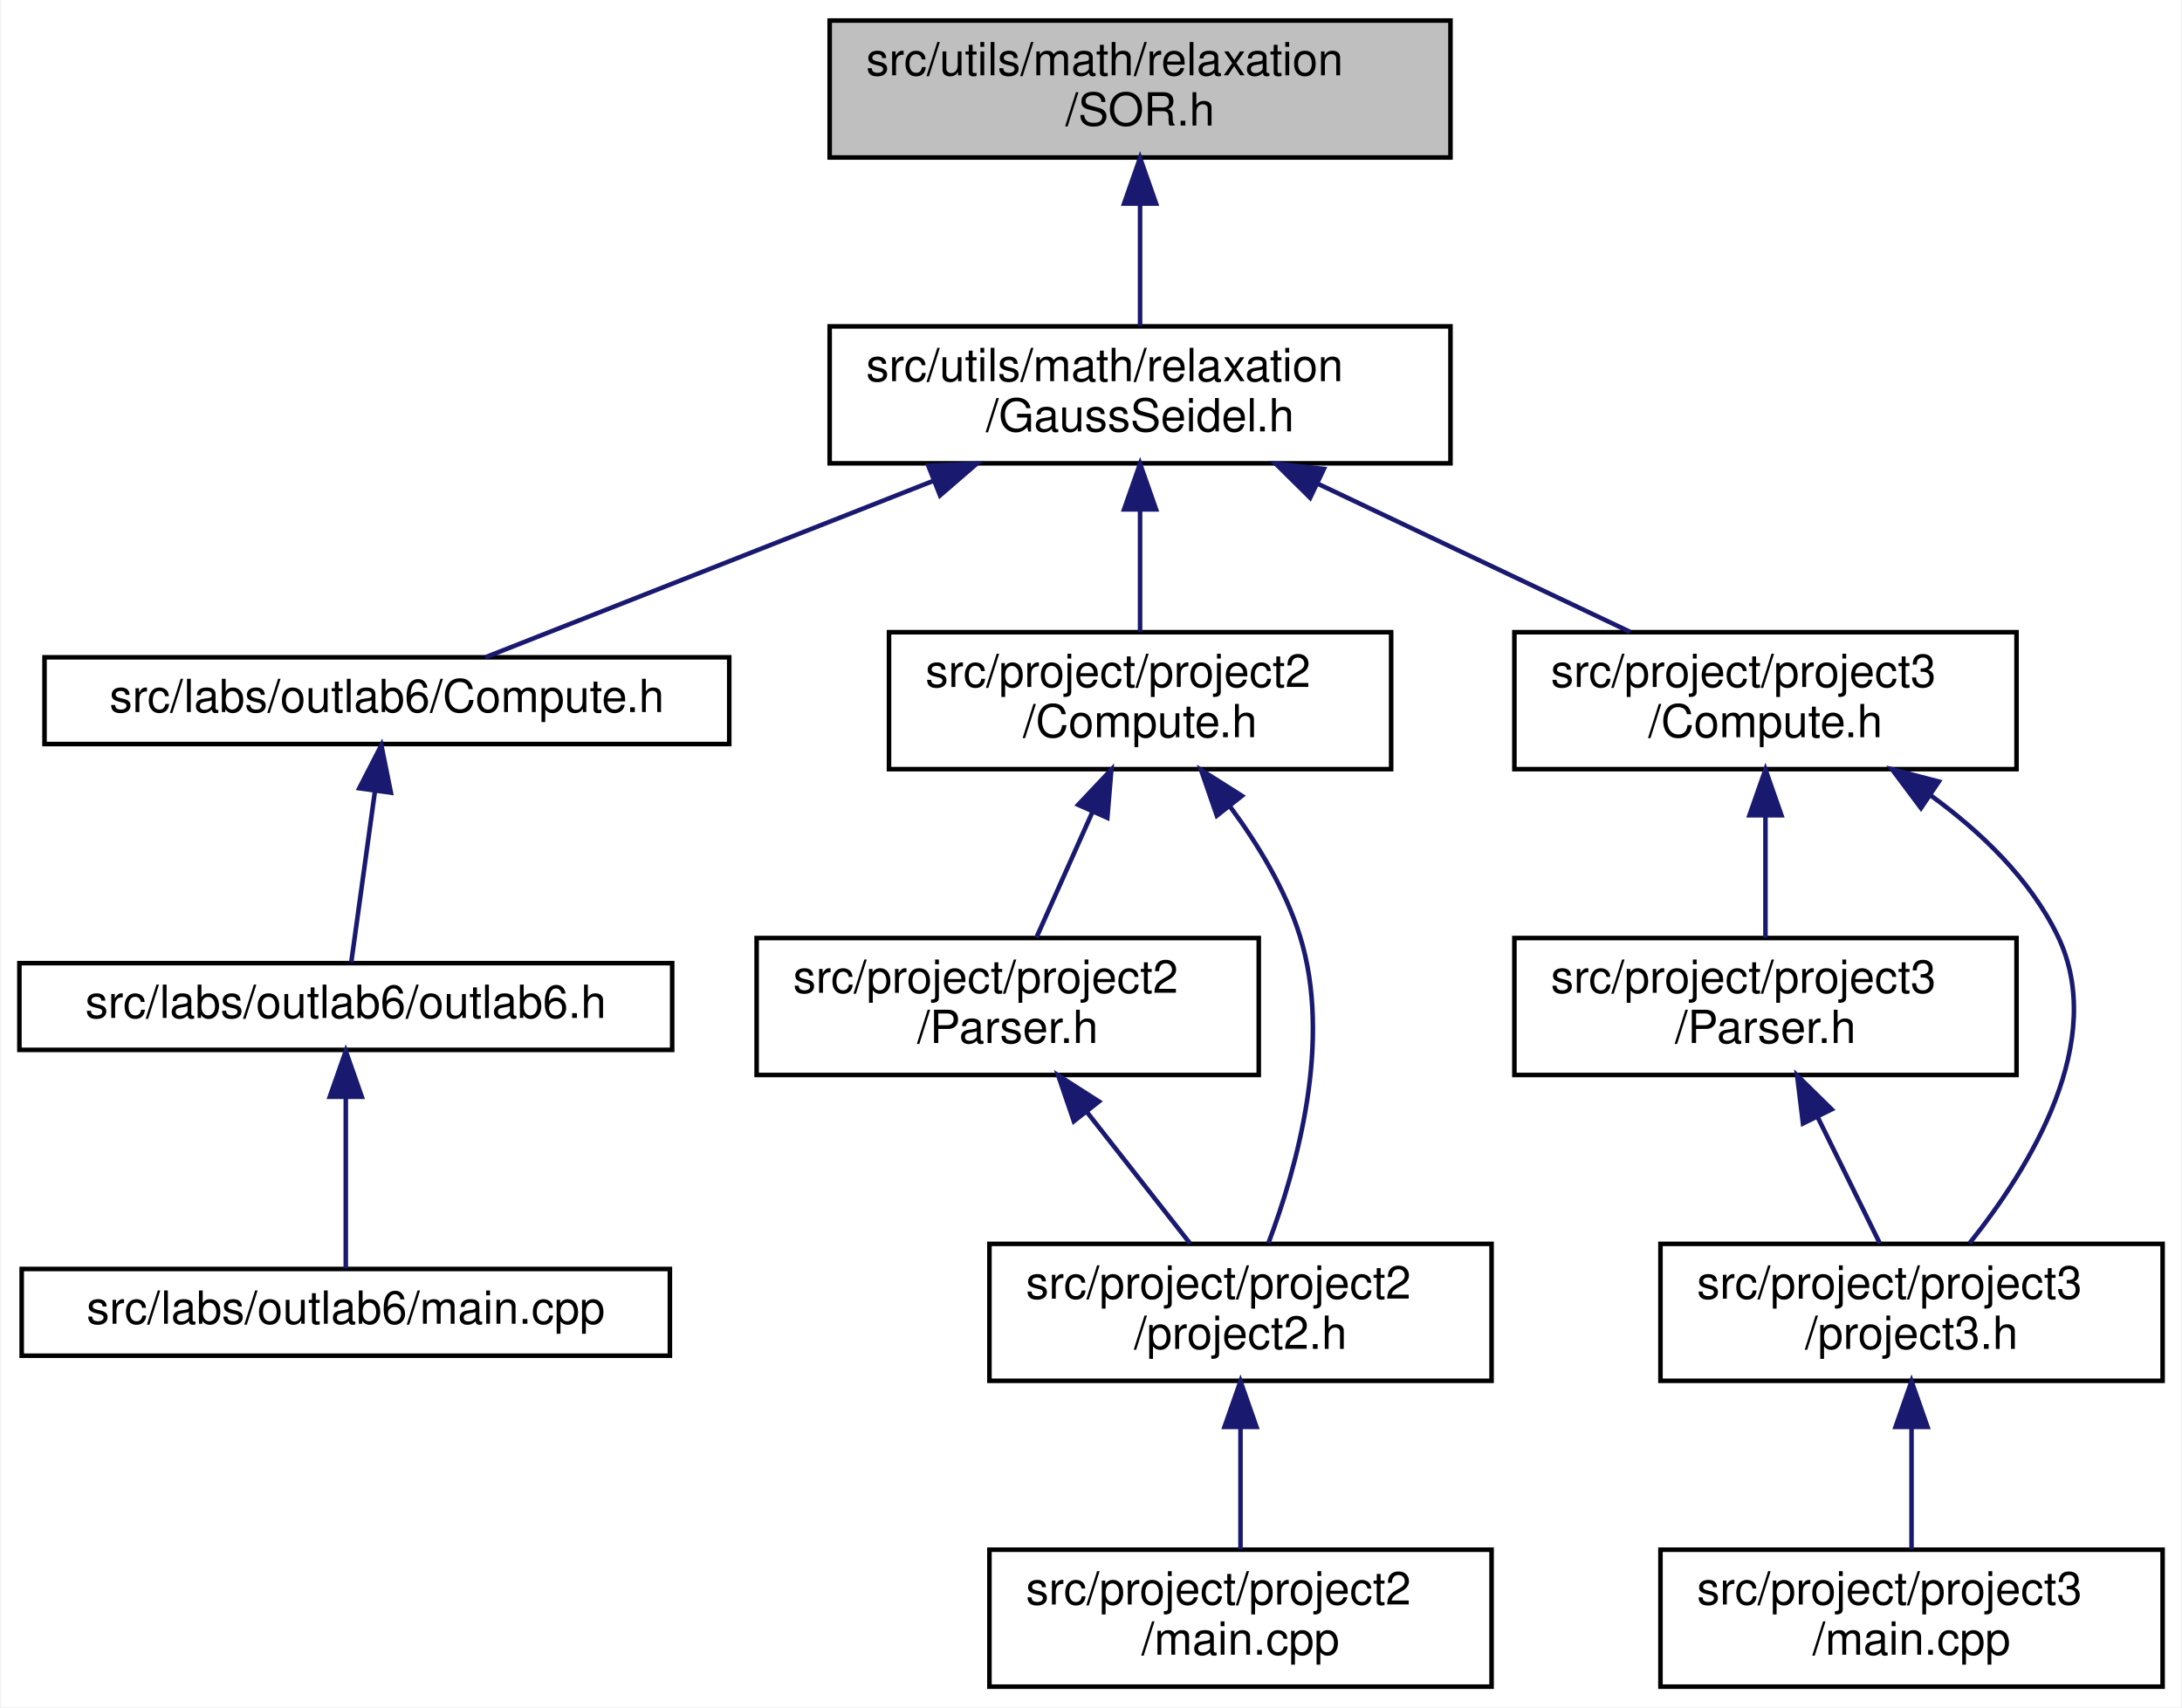
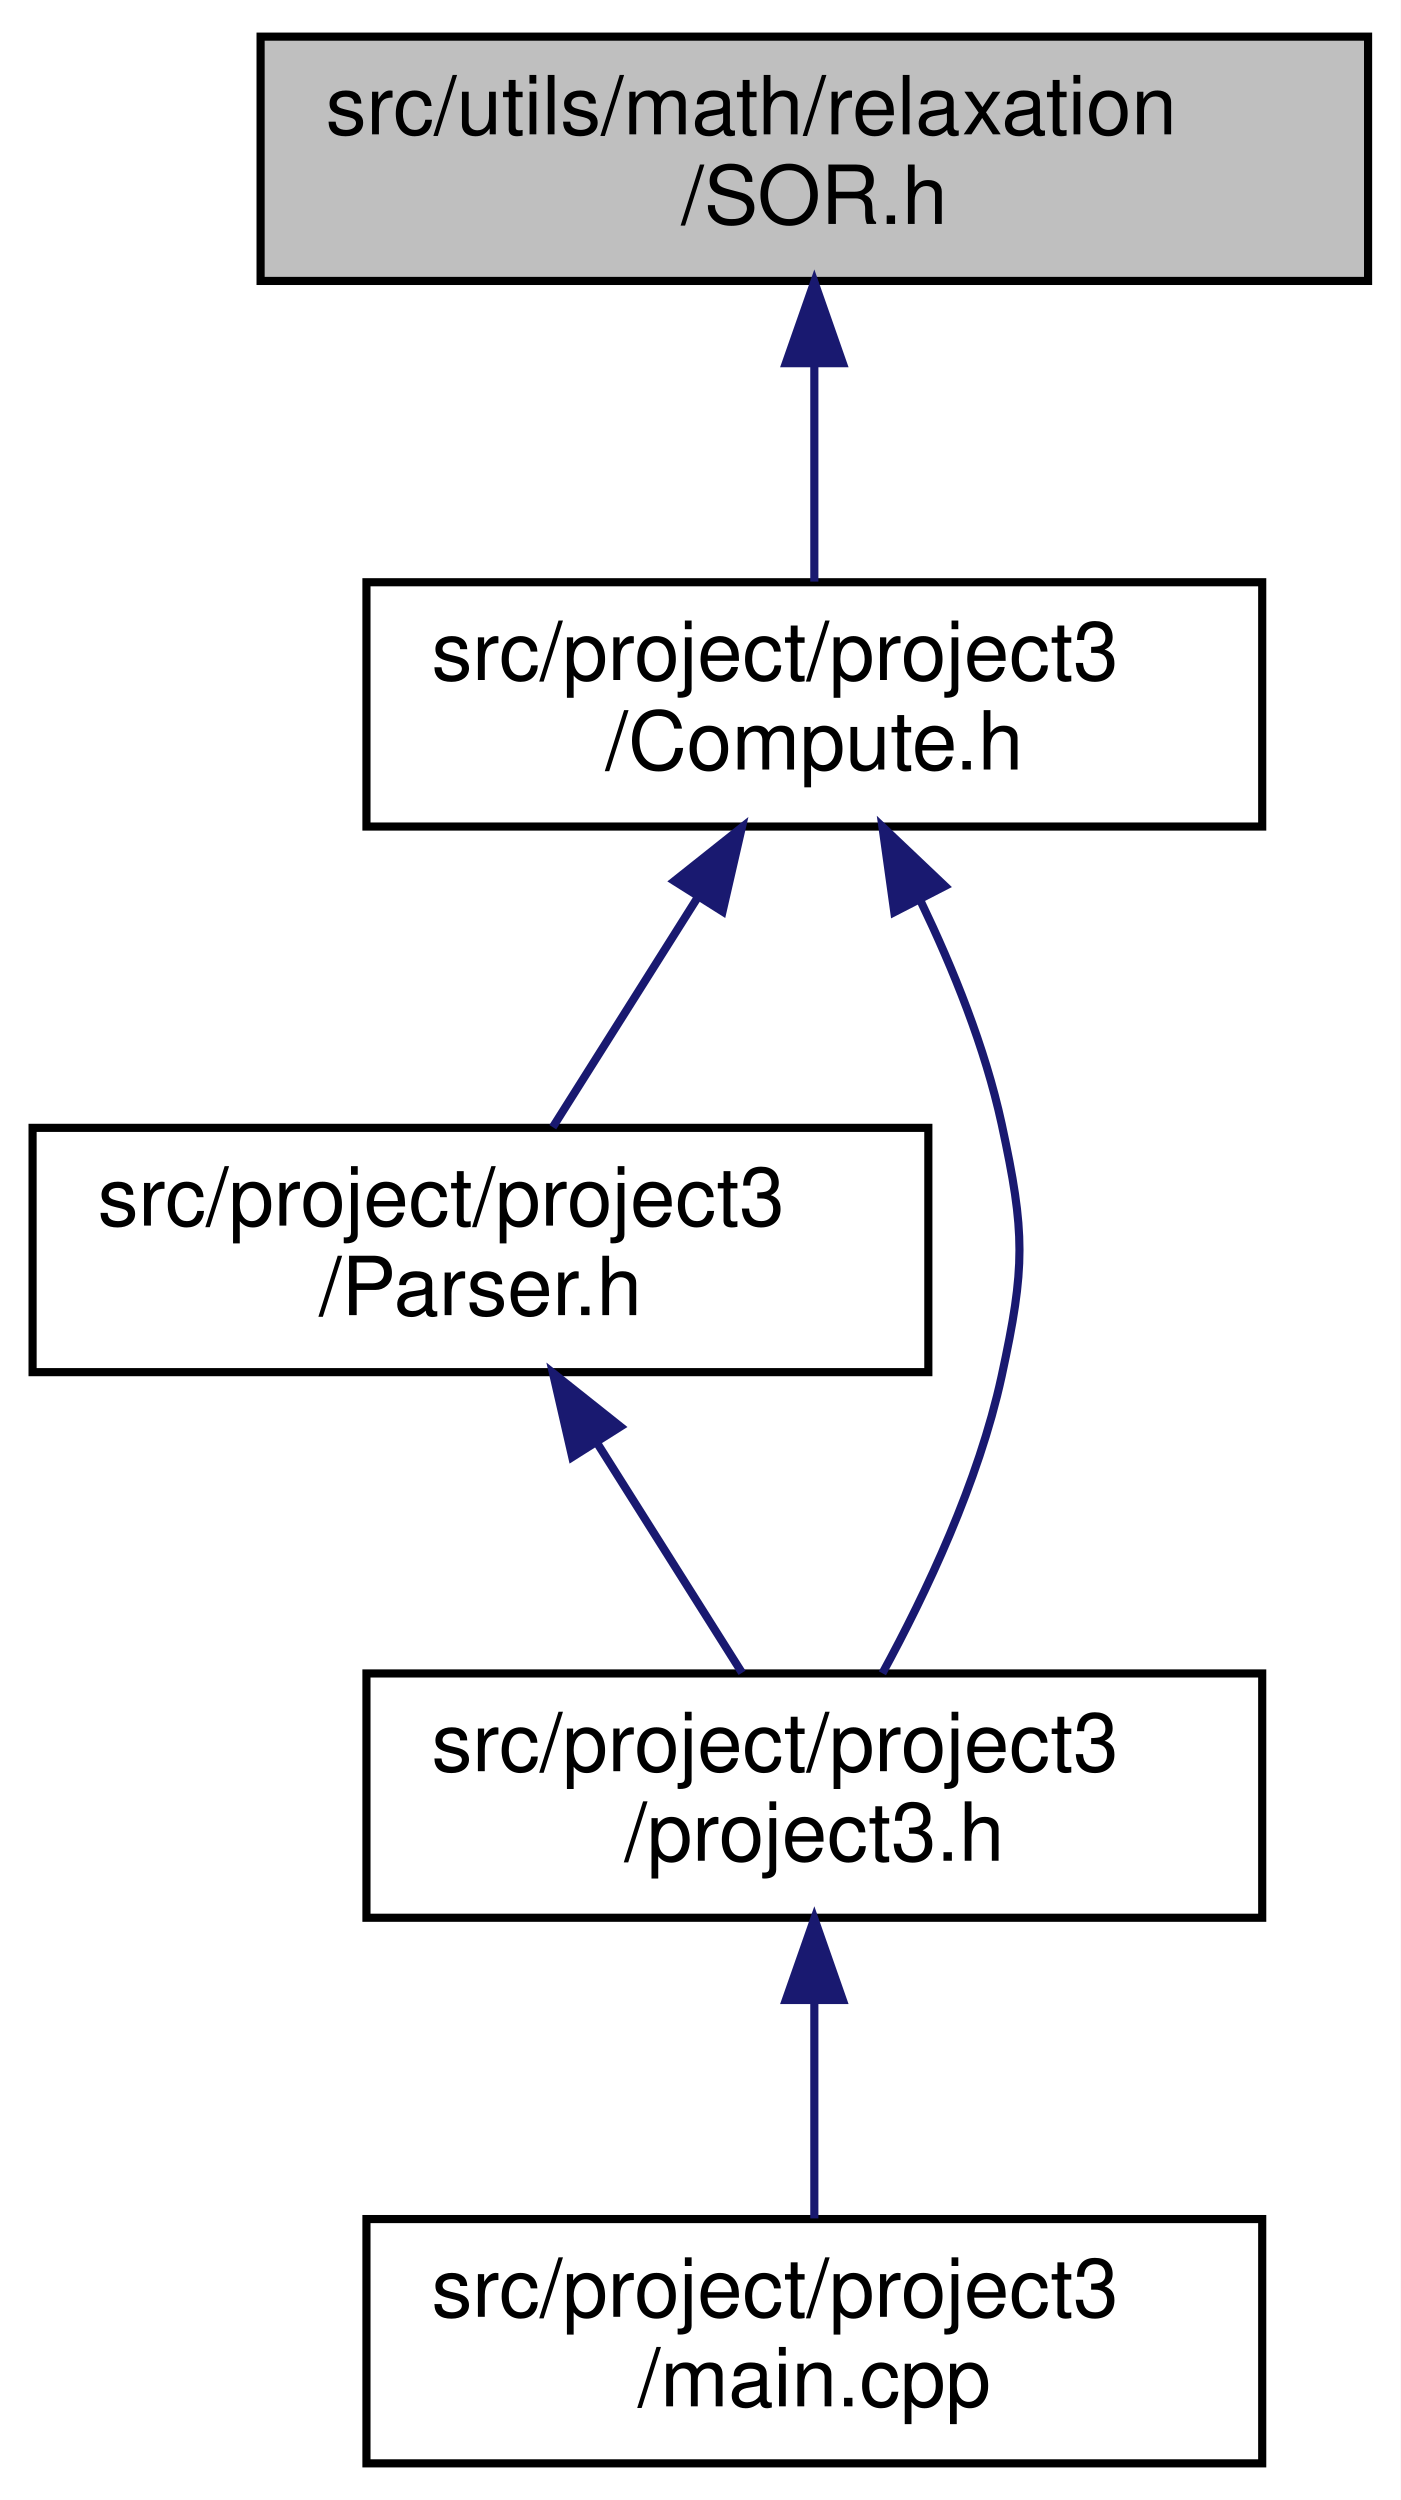
- <svg xmlns="http://www.w3.org/2000/svg" xmlns:xlink="http://www.w3.org/1999/xlink" width="478pt" height="374pt" viewBox="0.00 0.00 477.50 374.00">
-   <g id="graph0" class="graph" transform="scale(1 1) rotate(0) translate(4 370)">
-     <polygon fill="white" stroke="transparent" points="-4,4 -4,-370 473.5,-370 473.5,4 -4,4" />
+ <svg xmlns="http://www.w3.org/2000/svg" xmlns:xlink="http://www.w3.org/1999/xlink" width="172pt" height="307pt" viewBox="0.00 0.00 172.00 307.00">
+   <g id="graph0" class="graph" transform="scale(1 1) rotate(0) translate(4 303)">
+     <polygon fill="white" stroke="transparent" points="-4,4 -4,-303 168,-303 168,4 -4,4" />
    <g id="node1" class="node">
      <g id="a_node1">
        <a xlink:title="This file contains the implementation of the Successive Over-Relaxation (SOR) method for solving syst...">
-           <polygon fill="#bfbfbf" stroke="black" points="177.5,-335.5 177.5,-365.5 313.5,-365.5 313.5,-335.5 177.5,-335.5" />
-           <text text-anchor="start" x="185.5" y="-353.5" font-family="Helvetica,sans-Serif" font-size="10.00">src/utils/math/relaxation</text>
-           <text text-anchor="middle" x="245.5" y="-342.5" font-family="Helvetica,sans-Serif" font-size="10.00">/SOR.h</text>
+           <polygon fill="#bfbfbf" stroke="black" points="28,-268.5 28,-298.5 164,-298.5 164,-268.5 28,-268.5" />
+           <text text-anchor="start" x="36" y="-286.5" font-family="Helvetica,sans-Serif" font-size="10.00">src/utils/math/relaxation</text>
+           <text text-anchor="middle" x="96" y="-275.5" font-family="Helvetica,sans-Serif" font-size="10.00">/SOR.h</text>
        </a>
      </g>
    </g>
    <g id="node2" class="node">
      <g id="a_node2">
-         <a xlink:href="../../d6/db9/GaussSeidel_8h.html" target="_top" xlink:title="This file contains the implementation of the Gauss-Seidel method for solving systems of linear equati...">
-           <polygon fill="white" stroke="black" points="177.5,-268.5 177.5,-298.5 313.5,-298.5 313.5,-268.5 177.5,-268.5" />
-           <text text-anchor="start" x="185.5" y="-286.5" font-family="Helvetica,sans-Serif" font-size="10.00">src/utils/math/relaxation</text>
-           <text text-anchor="middle" x="245.5" y="-275.5" font-family="Helvetica,sans-Serif" font-size="10.00">/GaussSeidel.h</text>
+         <a xlink:href="../../d8/d8f/project_2project3_2Compute_8h.html" target="_top" xlink:title="Compute methods for project milestone 3 in NE591-008.">
+           <polygon fill="white" stroke="black" points="41,-201.5 41,-231.5 151,-231.5 151,-201.5 41,-201.5" />
+           <text text-anchor="start" x="49" y="-219.5" font-family="Helvetica,sans-Serif" font-size="10.00">src/project/project3</text>
+           <text text-anchor="middle" x="96" y="-208.5" font-family="Helvetica,sans-Serif" font-size="10.00">/Compute.h</text>
        </a>
      </g>
    </g>
    <g id="edge1" class="edge">
-       <path fill="none" stroke="midnightblue" d="M245.5,-325.11C245.5,-316.15 245.5,-306.32 245.5,-298.58" />
-       <polygon fill="midnightblue" stroke="midnightblue" points="242,-325.4 245.5,-335.4 249,-325.4 242,-325.4" />
+       <path fill="none" stroke="midnightblue" d="M96,-258.11C96,-249.15 96,-239.32 96,-231.58" />
+       <polygon fill="midnightblue" stroke="midnightblue" points="92.5,-258.4 96,-268.4 99.5,-258.4 92.5,-258.4" />
    </g>
    <g id="node3" class="node">
      <g id="a_node3">
-         <a xlink:href="../../dc/d21/labs_2outlab6_2Compute_8h.html" target="_top" xlink:title="This file contains the Compute namespace which includes methods for solving linear systems using vari...">
-           <polygon fill="white" stroke="black" points="5.5,-207 5.5,-226 155.5,-226 155.5,-207 5.5,-207" />
-           <text text-anchor="middle" x="80.5" y="-214" font-family="Helvetica,sans-Serif" font-size="10.00">src/labs/outlab6/Compute.h</text>
+         <a xlink:href="../../d7/d5d/project_2project3_2Parser_8h.html" target="_top" xlink:title="This file contains the Parser class which is responsible for parsing command line arguments and valid...">
+           <polygon fill="white" stroke="black" points="0,-134.5 0,-164.5 110,-164.5 110,-134.5 0,-134.5" />
+           <text text-anchor="start" x="8" y="-152.5" font-family="Helvetica,sans-Serif" font-size="10.00">src/project/project3</text>
+           <text text-anchor="middle" x="55" y="-141.5" font-family="Helvetica,sans-Serif" font-size="10.00">/Parser.h</text>
        </a>
      </g>
    </g>
    <g id="edge2" class="edge">
-       <path fill="none" stroke="midnightblue" d="M200.12,-264.62C168.18,-252.04 126.87,-235.77 102.09,-226.01" />
-       <polygon fill="midnightblue" stroke="midnightblue" points="199.11,-267.99 209.7,-268.4 201.68,-261.47 199.11,-267.99" />
+       <path fill="none" stroke="midnightblue" d="M81.72,-192.87C75.79,-183.46 69.09,-172.83 63.88,-164.58" />
+       <polygon fill="midnightblue" stroke="midnightblue" points="78.81,-194.81 87.1,-201.4 84.73,-191.07 78.81,-194.81" />
    </g>
-     <g id="node6" class="node">
-       <g id="a_node6">
-         <a xlink:href="../../db/d6e/project_2project2_2Compute_8h.html" target="_top" xlink:title="Compute methods for project milestone 1 in NE591-008.">
-           <polygon fill="white" stroke="black" points="190.5,-201.5 190.5,-231.5 300.5,-231.5 300.5,-201.5 190.5,-201.5" />
-           <text text-anchor="start" x="198.5" y="-219.5" font-family="Helvetica,sans-Serif" font-size="10.00">src/project/project2</text>
-           <text text-anchor="middle" x="245.5" y="-208.5" font-family="Helvetica,sans-Serif" font-size="10.00">/Compute.h</text>
+     <g id="node4" class="node">
+       <g id="a_node4">
+         <a xlink:href="../../da/d0a/project3_8h.html" target="_top" xlink:title=" ">
+           <polygon fill="white" stroke="black" points="41,-67.5 41,-97.5 151,-97.5 151,-67.5 41,-67.5" />
+           <text text-anchor="start" x="49" y="-85.5" font-family="Helvetica,sans-Serif" font-size="10.00">src/project/project3</text>
+           <text text-anchor="middle" x="96" y="-74.5" font-family="Helvetica,sans-Serif" font-size="10.00">/project3.h</text>
        </a>
      </g>
    </g>
    <g id="edge5" class="edge">
-       <path fill="none" stroke="midnightblue" d="M245.5,-258.11C245.5,-249.15 245.5,-239.32 245.5,-231.58" />
-       <polygon fill="midnightblue" stroke="midnightblue" points="242,-258.4 245.5,-268.4 249,-258.4 242,-258.4" />
-     </g>
-     <g id="node10" class="node">
-       <g id="a_node10">
-         <a xlink:href="../../d8/d8f/project_2project3_2Compute_8h.html" target="_top" xlink:title="Compute methods for project milestone 1 in NE591-008.">
-           <polygon fill="white" stroke="black" points="327.5,-201.5 327.5,-231.5 437.5,-231.5 437.5,-201.5 327.5,-201.5" />
-           <text text-anchor="start" x="335.5" y="-219.5" font-family="Helvetica,sans-Serif" font-size="10.00">src/project/project3</text>
-           <text text-anchor="middle" x="382.5" y="-208.5" font-family="Helvetica,sans-Serif" font-size="10.00">/Compute.h</text>
-         </a>
-       </g>
-     </g>
-     <g id="edge10" class="edge">
-       <path fill="none" stroke="midnightblue" d="M284.51,-263.99C306.22,-253.69 332.83,-241.07 352.83,-231.58" />
-       <polygon fill="midnightblue" stroke="midnightblue" points="282.76,-260.95 275.23,-268.4 285.76,-267.27 282.76,-260.95" />
-     </g>
-     <g id="node4" class="node">
-       <g id="a_node4">
-         <a xlink:href="../../df/df9/outlab6_8h.html" target="_top" xlink:title=" ">
-           <polygon fill="white" stroke="black" points="0,-140 0,-159 143,-159 143,-140 0,-140" />
-           <text text-anchor="middle" x="71.5" y="-147" font-family="Helvetica,sans-Serif" font-size="10.00">src/labs/outlab6/outlab6.h</text>
-         </a>
-       </g>
+       <path fill="none" stroke="midnightblue" d="M109.04,-192.38C113.06,-184.02 116.97,-174.34 119,-165 121.92,-151.54 121.92,-147.46 119,-134 116.18,-121.01 109.72,-107.35 104.36,-97.52" />
+       <polygon fill="midnightblue" stroke="midnightblue" points="105.82,-190.99 104.36,-201.48 112.04,-194.19 105.82,-190.99" />
    </g>
    <g id="edge3" class="edge">
-       <path fill="none" stroke="midnightblue" d="M77.87,-196.54C76.16,-184.17 74.01,-168.62 72.69,-159.13" />
-       <polygon fill="midnightblue" stroke="midnightblue" points="74.45,-197.31 79.29,-206.73 81.38,-196.35 74.45,-197.31" />
+       <path fill="none" stroke="midnightblue" d="M69.28,-125.87C75.21,-116.46 81.91,-105.83 87.12,-97.58" />
+       <polygon fill="midnightblue" stroke="midnightblue" points="66.27,-124.07 63.9,-134.4 72.19,-127.81 66.27,-124.07" />
    </g>
    <g id="node5" class="node">
      <g id="a_node5">
-         <a xlink:href="../../d4/d5d/labs_2outlab6_2main_8cpp.html" target="_top" xlink:title=" ">
-           <polygon fill="white" stroke="black" points="0.5,-73 0.5,-92 142.5,-92 142.5,-73 0.5,-73" />
-           <text text-anchor="middle" x="71.5" y="-80" font-family="Helvetica,sans-Serif" font-size="10.00">src/labs/outlab6/main.cpp</text>
+         <a xlink:href="../../de/ddf/project_2project3_2main_8cpp.html" target="_top" xlink:title=" ">
+           <polygon fill="white" stroke="black" points="41,-0.5 41,-30.5 151,-30.5 151,-0.5 41,-0.5" />
+           <text text-anchor="start" x="49" y="-18.5" font-family="Helvetica,sans-Serif" font-size="10.00">src/project/project3</text>
+           <text text-anchor="middle" x="96" y="-7.5" font-family="Helvetica,sans-Serif" font-size="10.00">/main.cpp</text>
        </a>
      </g>
    </g>
    <g id="edge4" class="edge">
-       <path fill="none" stroke="midnightblue" d="M71.5,-129.54C71.5,-117.17 71.5,-101.62 71.5,-92.13" />
-       <polygon fill="midnightblue" stroke="midnightblue" points="68,-129.73 71.5,-139.73 75,-129.73 68,-129.73" />
-     </g>
-     <g id="node7" class="node">
-       <g id="a_node7">
-         <a xlink:href="../../d6/da7/project_2project2_2Parser_8h.html" target="_top" xlink:title="This file contains the Parser class which is responsible for parsing command line arguments and valid...">
-           <polygon fill="white" stroke="black" points="161.5,-134.5 161.5,-164.5 271.5,-164.5 271.5,-134.5 161.5,-134.5" />
-           <text text-anchor="start" x="169.5" y="-152.5" font-family="Helvetica,sans-Serif" font-size="10.00">src/project/project2</text>
-           <text text-anchor="middle" x="216.5" y="-141.5" font-family="Helvetica,sans-Serif" font-size="10.00">/Parser.h</text>
-         </a>
-       </g>
-     </g>
-     <g id="edge6" class="edge">
-       <path fill="none" stroke="midnightblue" d="M235.01,-191.99C230.91,-182.8 226.35,-172.58 222.78,-164.58" />
-       <polygon fill="midnightblue" stroke="midnightblue" points="231.94,-193.69 239.21,-201.4 238.33,-190.84 231.94,-193.69" />
-     </g>
-     <g id="node8" class="node">
-       <g id="a_node8">
-         <a xlink:href="../../dc/d79/project2_8h.html" target="_top" xlink:title=" ">
-           <polygon fill="white" stroke="black" points="212.5,-67.5 212.5,-97.5 322.5,-97.5 322.5,-67.5 212.5,-67.5" />
-           <text text-anchor="start" x="220.5" y="-85.5" font-family="Helvetica,sans-Serif" font-size="10.00">src/project/project2</text>
-           <text text-anchor="middle" x="267.5" y="-74.5" font-family="Helvetica,sans-Serif" font-size="10.00">/project2.h</text>
-         </a>
-       </g>
-     </g>
-     <g id="edge9" class="edge">
-       <path fill="none" stroke="midnightblue" d="M265.21,-193.3C271.35,-185.01 277.33,-175.13 280.5,-165 287.68,-142.03 279.84,-114.11 273.6,-97.63" />
-       <polygon fill="midnightblue" stroke="midnightblue" points="262.32,-191.31 258.86,-201.32 267.81,-195.65 262.32,-191.31" />
-     </g>
-     <g id="edge7" class="edge">
-       <path fill="none" stroke="midnightblue" d="M233.8,-126.45C241.29,-116.9 249.84,-106 256.46,-97.58" />
-       <polygon fill="midnightblue" stroke="midnightblue" points="230.99,-124.37 227.57,-134.4 236.49,-128.69 230.99,-124.37" />
-     </g>
-     <g id="node9" class="node">
-       <g id="a_node9">
-         <a xlink:href="../../dd/d48/project_2project2_2main_8cpp.html" target="_top" xlink:title=" ">
-           <polygon fill="white" stroke="black" points="212.5,-0.5 212.5,-30.5 322.5,-30.5 322.5,-0.5 212.5,-0.5" />
-           <text text-anchor="start" x="220.5" y="-18.5" font-family="Helvetica,sans-Serif" font-size="10.00">src/project/project2</text>
-           <text text-anchor="middle" x="267.5" y="-7.5" font-family="Helvetica,sans-Serif" font-size="10.00">/main.cpp</text>
-         </a>
-       </g>
-     </g>
-     <g id="edge8" class="edge">
-       <path fill="none" stroke="midnightblue" d="M267.5,-57.11C267.5,-48.15 267.5,-38.32 267.5,-30.58" />
-       <polygon fill="midnightblue" stroke="midnightblue" points="264,-57.4 267.5,-67.4 271,-57.4 264,-57.4" />
-     </g>
-     <g id="node11" class="node">
-       <g id="a_node11">
-         <a xlink:href="../../d7/d5d/project_2project3_2Parser_8h.html" target="_top" xlink:title="This file contains the Parser class which is responsible for parsing command line arguments and valid...">
-           <polygon fill="white" stroke="black" points="327.5,-134.5 327.5,-164.5 437.5,-164.5 437.5,-134.5 327.5,-134.5" />
-           <text text-anchor="start" x="335.5" y="-152.5" font-family="Helvetica,sans-Serif" font-size="10.00">src/project/project3</text>
-           <text text-anchor="middle" x="382.5" y="-141.5" font-family="Helvetica,sans-Serif" font-size="10.00">/Parser.h</text>
-         </a>
-       </g>
-     </g>
-     <g id="edge11" class="edge">
-       <path fill="none" stroke="midnightblue" d="M382.5,-191.11C382.5,-182.15 382.5,-172.32 382.5,-164.58" />
-       <polygon fill="midnightblue" stroke="midnightblue" points="379,-191.4 382.5,-201.4 386,-191.4 379,-191.4" />
-     </g>
-     <g id="node12" class="node">
-       <g id="a_node12">
-         <a xlink:href="../../da/d0a/project3_8h.html" target="_top" xlink:title=" ">
-           <polygon fill="white" stroke="black" points="359.5,-67.5 359.5,-97.5 469.5,-97.5 469.5,-67.5 359.5,-67.5" />
-           <text text-anchor="start" x="367.5" y="-85.5" font-family="Helvetica,sans-Serif" font-size="10.00">src/project/project3</text>
-           <text text-anchor="middle" x="414.5" y="-74.5" font-family="Helvetica,sans-Serif" font-size="10.00">/project3.h</text>
-         </a>
-       </g>
-     </g>
-     <g id="edge14" class="edge">
-       <path fill="none" stroke="midnightblue" d="M418.62,-195.8C429.65,-187.81 440.45,-177.48 446.5,-165 457.64,-142.02 440.38,-114.1 427.19,-97.62" />
-       <polygon fill="midnightblue" stroke="midnightblue" points="416.57,-192.97 410.22,-201.46 420.48,-198.78 416.57,-192.97" />
-     </g>
-     <g id="edge12" class="edge">
-       <path fill="none" stroke="midnightblue" d="M393.93,-125.28C398.49,-116.02 403.59,-105.66 407.57,-97.58" />
-       <polygon fill="midnightblue" stroke="midnightblue" points="390.72,-123.88 389.44,-134.4 397,-126.97 390.72,-123.88" />
-     </g>
-     <g id="node13" class="node">
-       <g id="a_node13">
-         <a xlink:href="../../de/ddf/project_2project3_2main_8cpp.html" target="_top" xlink:title=" ">
-           <polygon fill="white" stroke="black" points="359.5,-0.5 359.5,-30.5 469.5,-30.5 469.5,-0.5 359.5,-0.5" />
-           <text text-anchor="start" x="367.5" y="-18.5" font-family="Helvetica,sans-Serif" font-size="10.00">src/project/project3</text>
-           <text text-anchor="middle" x="414.5" y="-7.5" font-family="Helvetica,sans-Serif" font-size="10.00">/main.cpp</text>
-         </a>
-       </g>
-     </g>
-     <g id="edge13" class="edge">
-       <path fill="none" stroke="midnightblue" d="M414.5,-57.11C414.5,-48.15 414.5,-38.32 414.5,-30.58" />
-       <polygon fill="midnightblue" stroke="midnightblue" points="411,-57.4 414.5,-67.4 418,-57.4 411,-57.4" />
+       <path fill="none" stroke="midnightblue" d="M96,-57.11C96,-48.15 96,-38.32 96,-30.58" />
+       <polygon fill="midnightblue" stroke="midnightblue" points="92.5,-57.4 96,-67.4 99.5,-57.4 92.5,-57.4" />
    </g>
  </g>
</svg>
